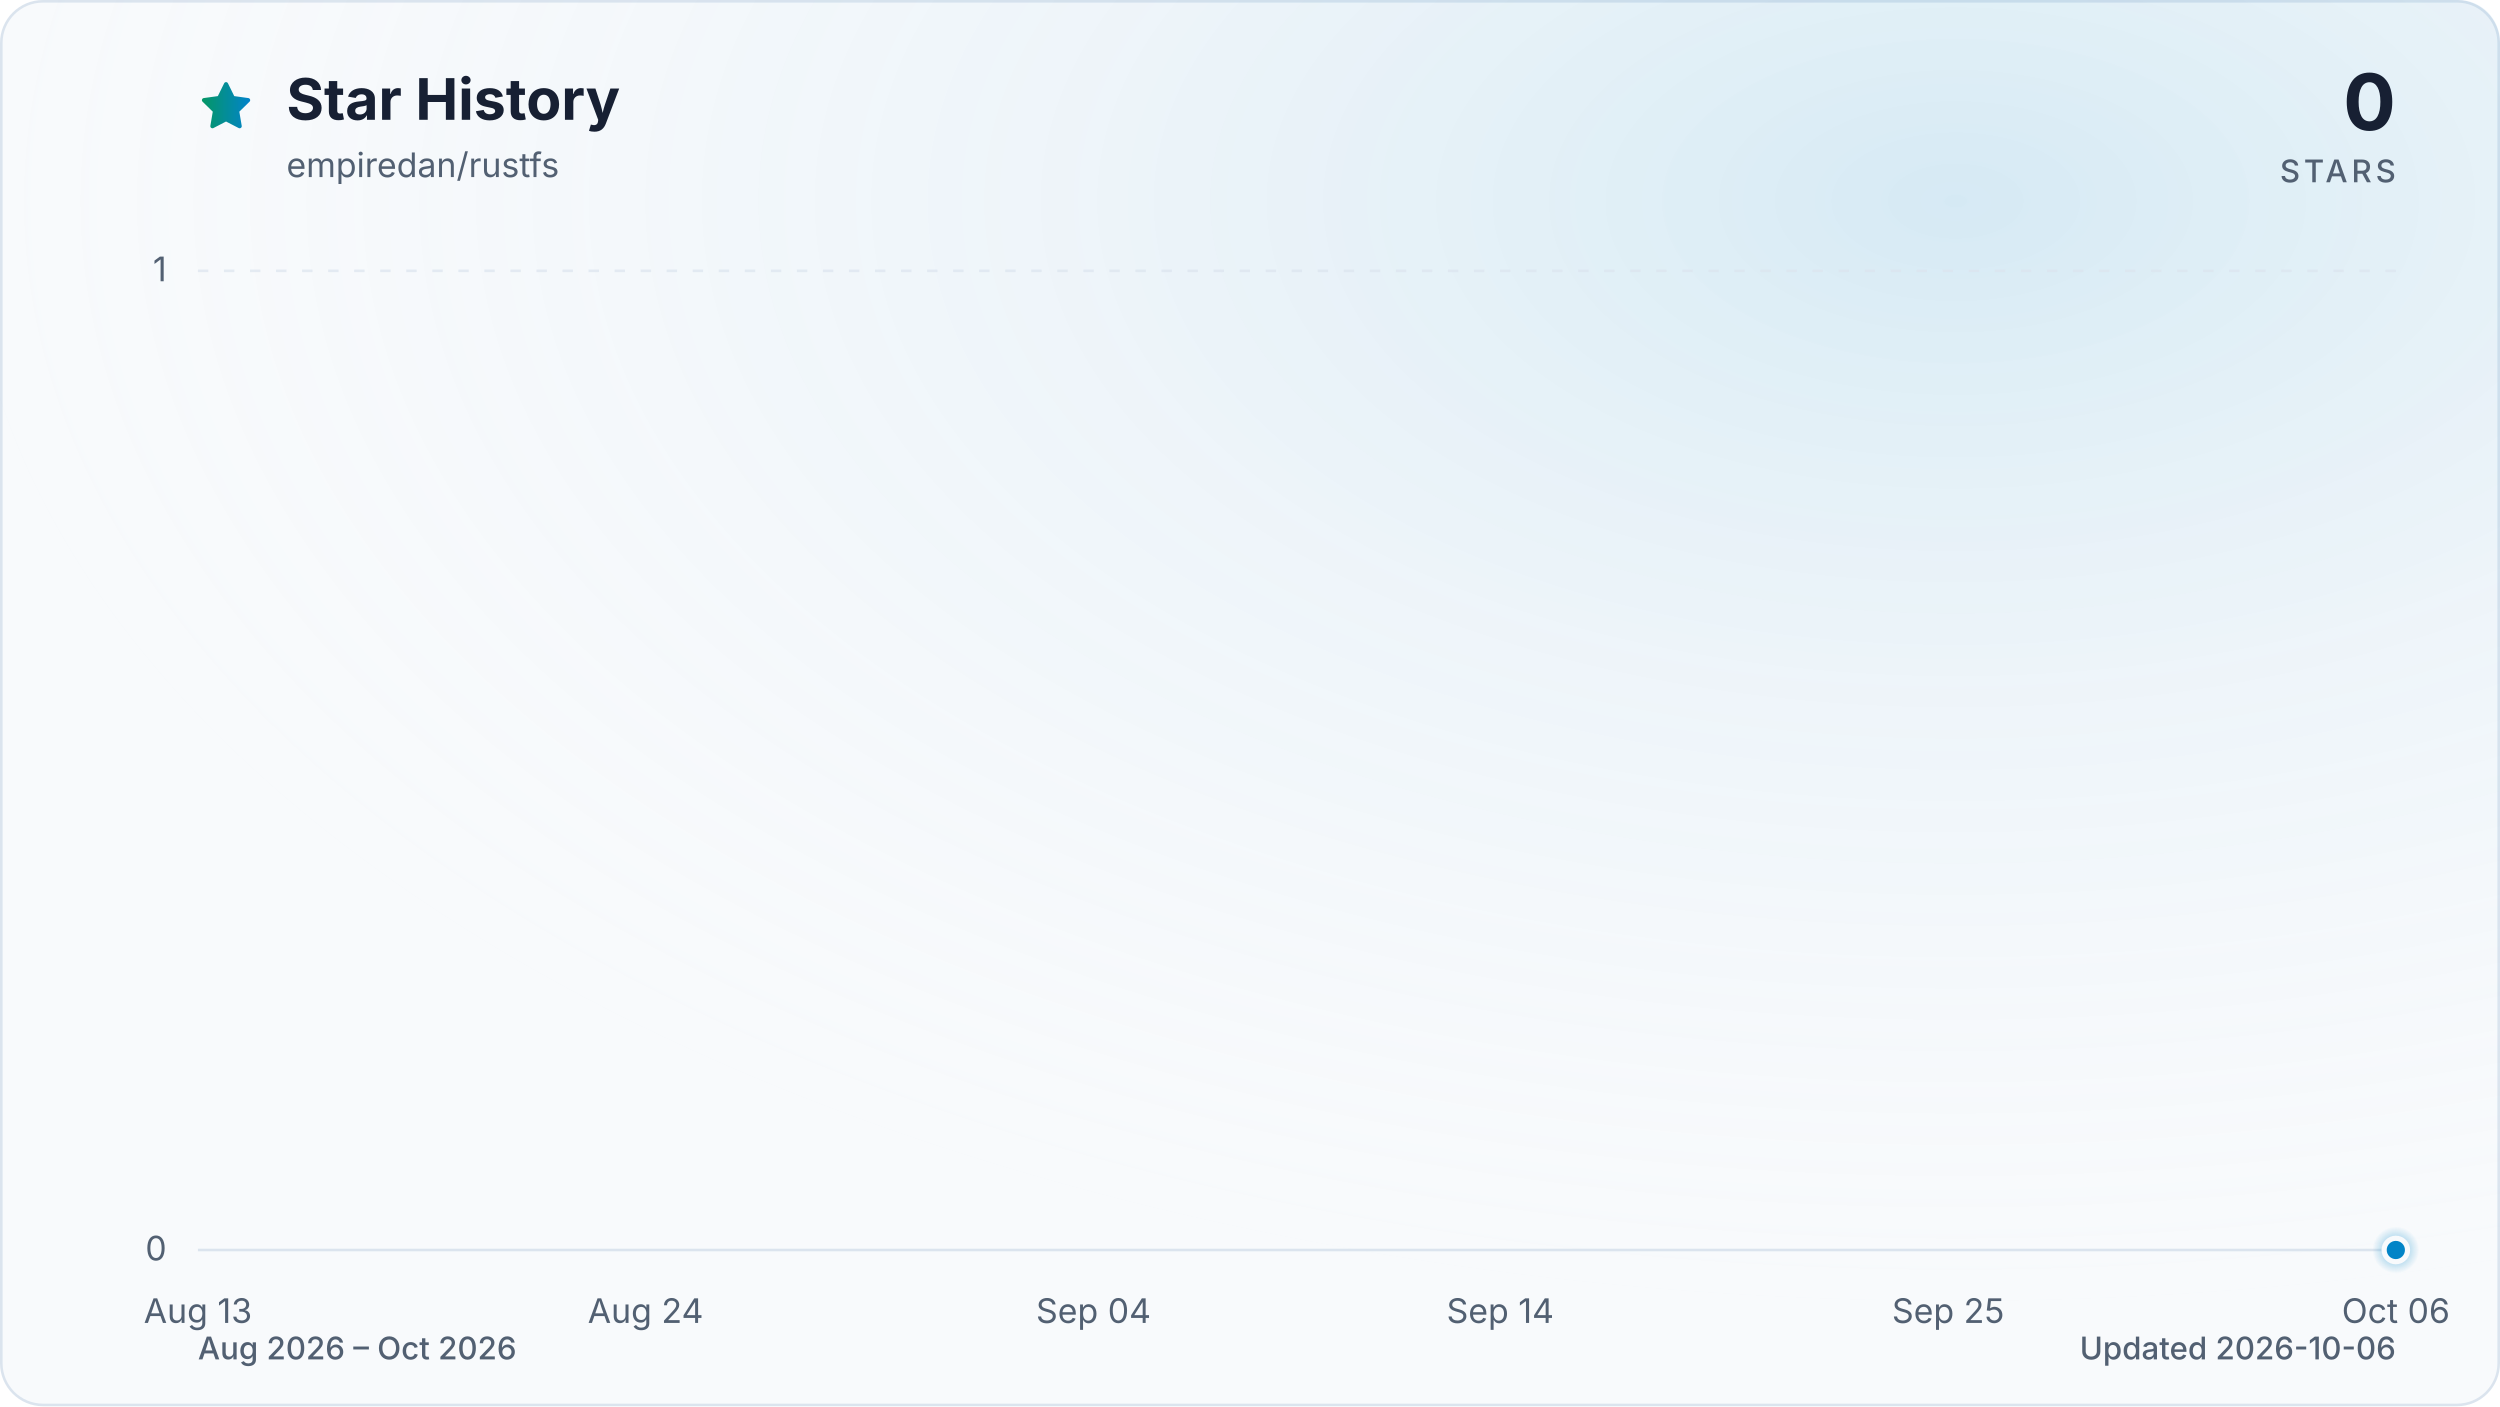
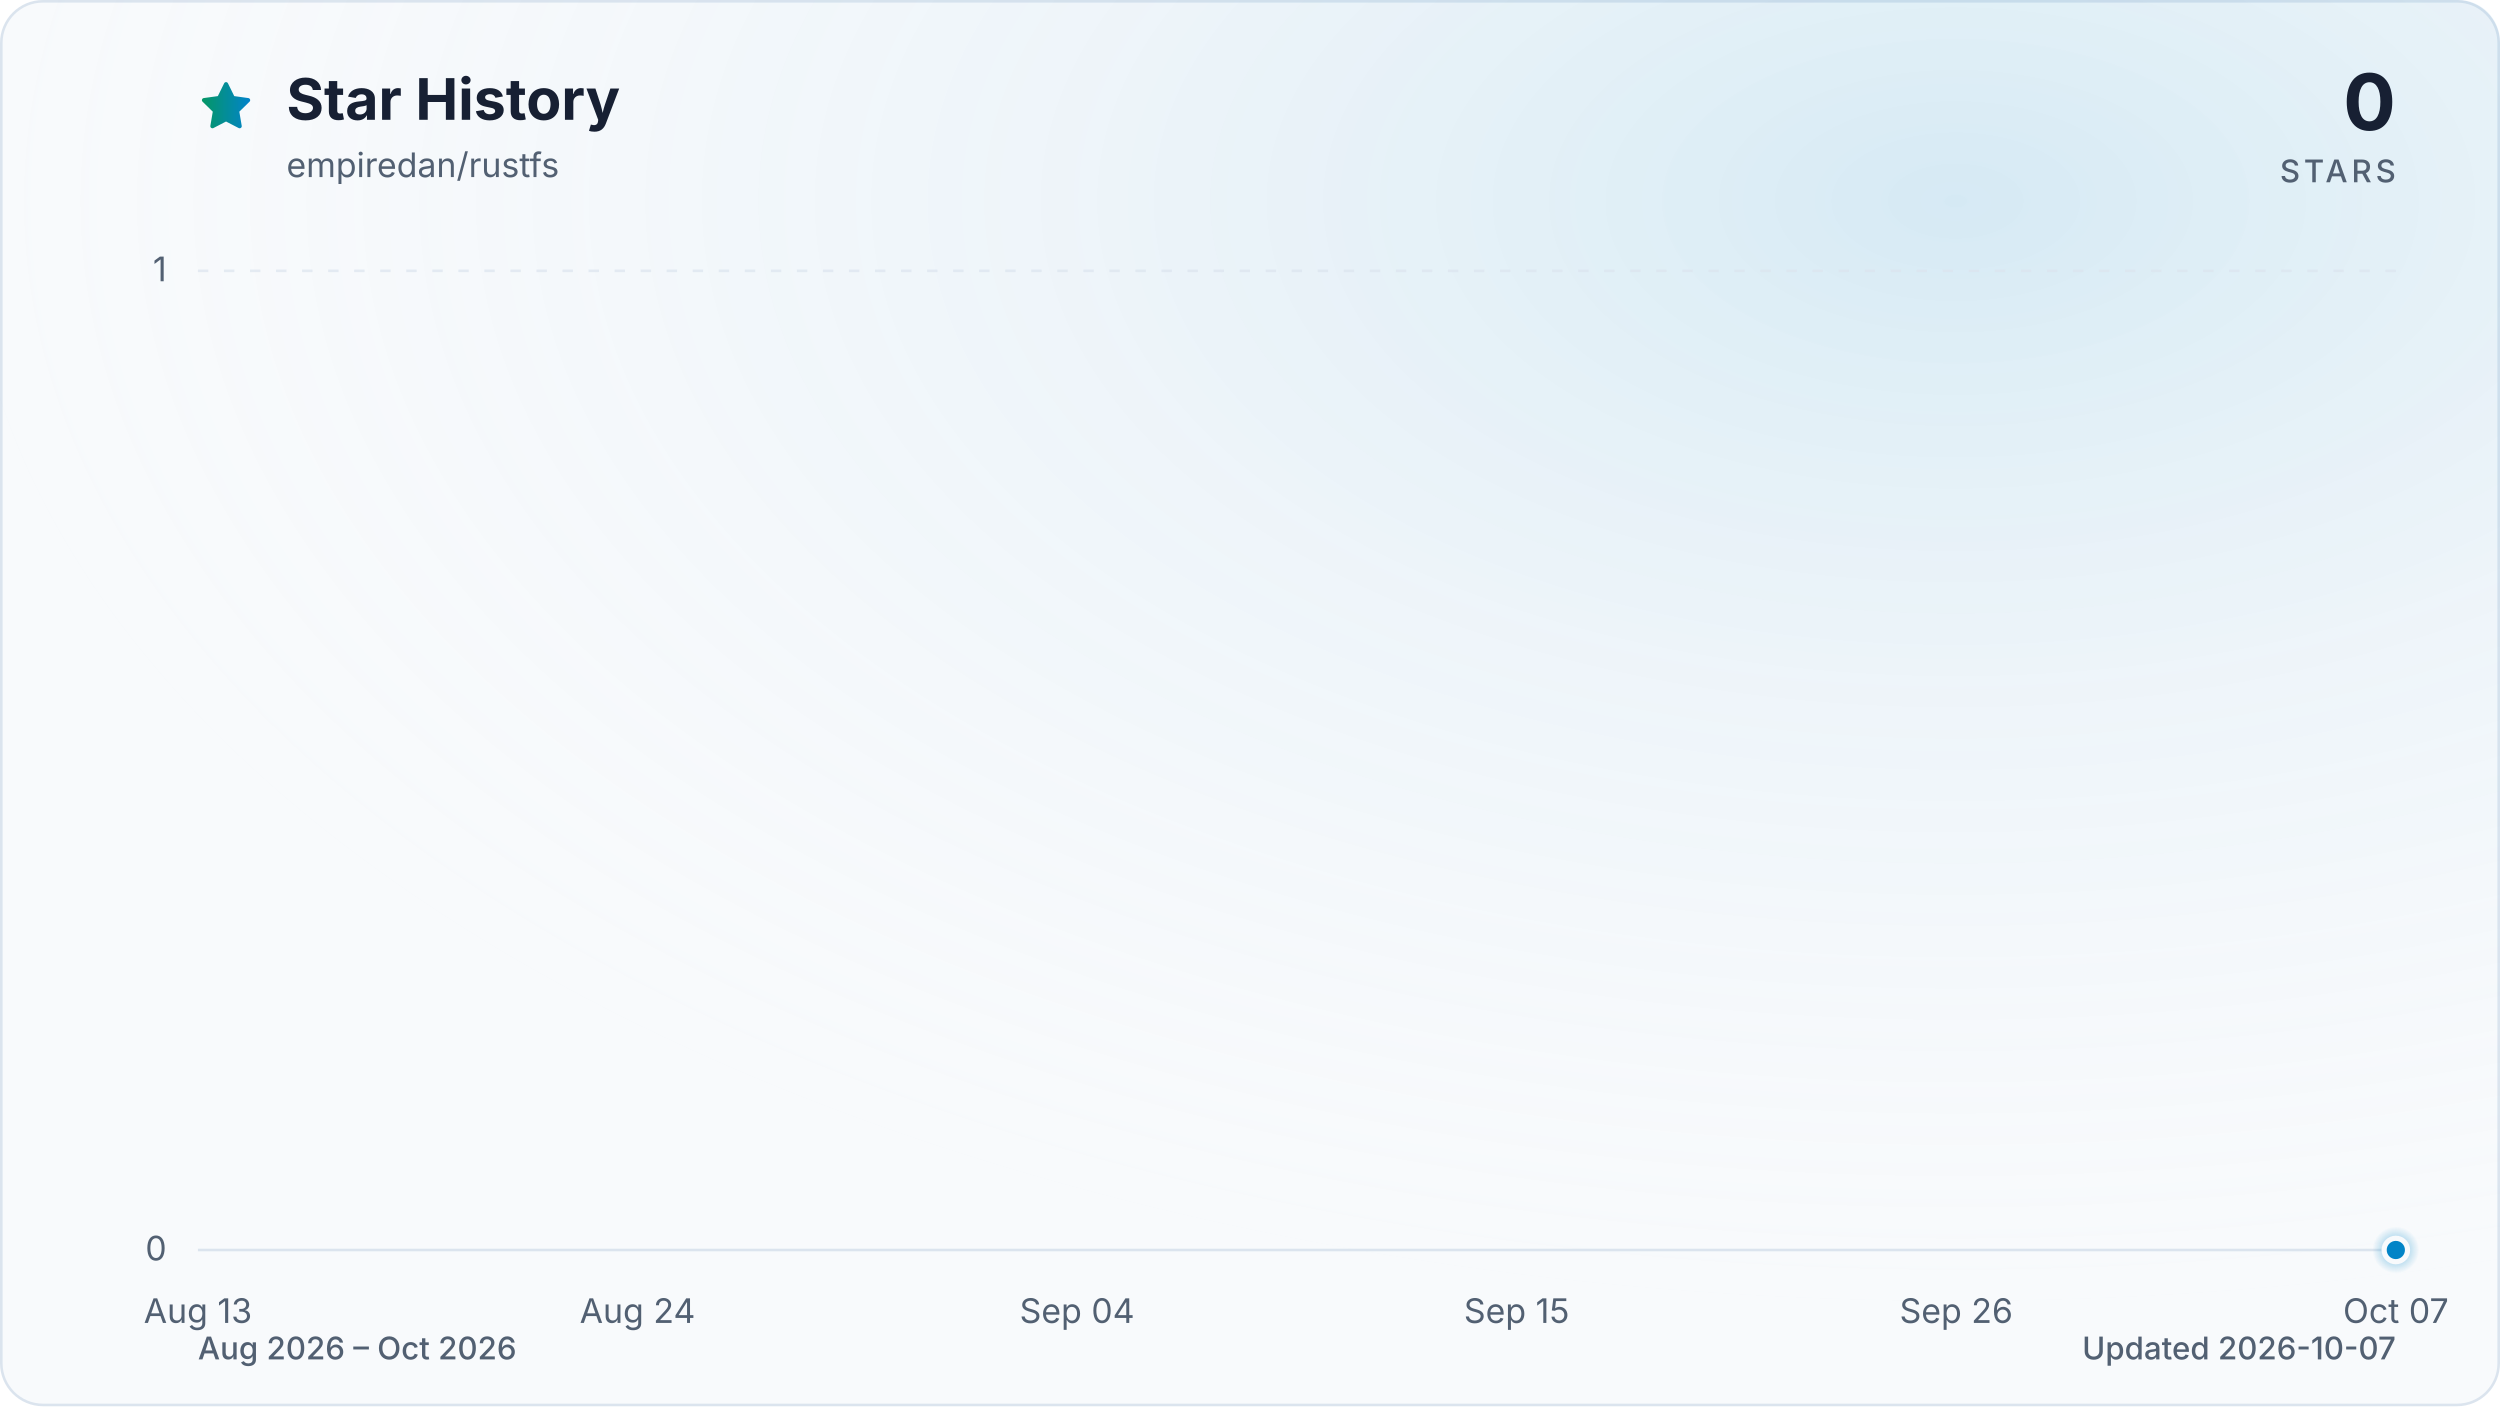
<svg xmlns="http://www.w3.org/2000/svg" viewBox="0 0 960 540" role="img" aria-labelledby="title description" data-style="gradient" data-variant="glow" data-animated="true">
  <defs>
    <linearGradient id="trend" x1="0" y1="0" x2="1" y2="0">
      <stop offset="0%" stop-color="#059669" />
      <stop offset="100%" stop-color="#0284c7" />
    </linearGradient>
    <linearGradient id="area" x1="0" y1="0" x2="0" y2="1">
      <stop offset="0%" stop-color="#059669" stop-opacity="0.30" />
      <stop offset="55%" stop-color="#0284c7" stop-opacity="0.10" />
      <stop offset="100%" stop-color="#0284c7" stop-opacity="0.01" />
    </linearGradient>
    <radialGradient id="marker-halo" cx="50%" cy="50%" r="50%">
      <stop offset="0%" stop-color="#0284c7" stop-opacity="0.55" />
      <stop offset="100%" stop-color="#0284c7" stop-opacity="0" />
    </radialGradient>
    <radialGradient id="surface-glow" cx="78%" cy="14%" r="80%">
      <stop offset="0%" stop-color="#0284c7" stop-opacity="0.14" />
      <stop offset="100%" stop-color="#f8fafc" stop-opacity="0" />
    </radialGradient>
    <filter id="trend-glow" x="-20%" y="-20%" width="140%" height="140%">
      <feGaussianBlur stdDeviation="7" />
    </filter>
  </defs>
  <style>
.trend-enter{transform-box:fill-box;transform-origin:center;animation:trend-enter 520ms cubic-bezier(0.16,1,0.3,1)}
.marker-enter{transform-box:fill-box;transform-origin:center;animation:marker-enter 320ms cubic-bezier(0.16,1,0.3,1) 200ms both}
.marker-pulse{transform-box:fill-box;transform-origin:center;animation:marker-pulse 2.6s ease-out infinite}
@keyframes trend-enter{from{opacity:.35;transform:translateY(10px)}to{opacity:1;transform:translateY(0)}}
@keyframes marker-enter{from{opacity:0;transform:scale(.4)}to{opacity:1;transform:scale(1)}}
@keyframes marker-pulse{0%{opacity:.5;transform:scale(.7)}70%,100%{opacity:0;transform:scale(2.1)}}
@media (prefers-reduced-motion:reduce){.trend-enter,.marker-enter,.marker-pulse{animation:none!important}}
@media (prefers-reduced-motion:reduce){.marker-pulse{opacity:0}}
</style>
  <rect x="0.5" y="0.5" width="959" height="539" fill="#f8fafc" stroke="#dbe4ee" stroke-width="1" rx="16" />
  <rect width="960" height="540" fill="url(#surface-glow)" rx="16" />
  <path d="M12 2.6l2.9 5.9 6.5.9-4.7 4.6 1.1 6.5-5.8-3-5.8 3 1.1-6.5-4.7-4.6 6.5-.9L12 2.6Z" transform="translate(76 30) scale(.9)" fill="url(#trend)" stroke="url(#trend)" stroke-width="1.8" stroke-linejoin="round" aria-hidden="true" />
  <text x="110" y="46" fill="#172033" font-family="ui-sans-serif, system-ui, -apple-system, BlinkMacSystemFont, 'Segoe UI', sans-serif" font-size="22" font-weight="700">Star History</text>
  <text x="110" y="68" fill="#526072" font-family="ui-sans-serif, system-ui, -apple-system, BlinkMacSystemFont, 'Segoe UI', sans-serif" font-size="13">empiredan/rustfs</text>
  <text x="920" y="50" fill="#172033" font-family="ui-sans-serif, system-ui, -apple-system, BlinkMacSystemFont, 'Segoe UI', sans-serif" font-size="30" font-weight="700" text-anchor="end">0</text>
  <text x="920" y="70" fill="#526072" font-family="ui-sans-serif, system-ui, -apple-system, BlinkMacSystemFont, 'Segoe UI', sans-serif" font-size="12" font-weight="500" letter-spacing="1.5" text-anchor="end">STARS</text>
  <line x1="76" y1="480.0" x2="920" y2="480.0" stroke="#dbe4ee" stroke-width="1" stroke-dasharray="0" opacity="1" />
  <text x="64" y="484.0" fill="#526072" font-family="ui-sans-serif, system-ui, -apple-system, BlinkMacSystemFont, 'Segoe UI', sans-serif" font-size="13" text-anchor="end">0</text>
  <line x1="76" y1="104.0" x2="920" y2="104.0" stroke="#dbe4ee" stroke-width="1" stroke-dasharray="4 6" opacity="0.7" />
  <text x="64" y="108.0" fill="#526072" font-family="ui-sans-serif, system-ui, -apple-system, BlinkMacSystemFont, 'Segoe UI', sans-serif" font-size="13" text-anchor="end">1</text>
  <text x="76.0" y="508" fill="#526072" font-family="ui-sans-serif, system-ui, -apple-system, BlinkMacSystemFont, 'Segoe UI', sans-serif" font-size="13" text-anchor="middle">Aug 13</text>
-   <text x="247.9" y="508" fill="#526072" font-family="ui-sans-serif, system-ui, -apple-system, BlinkMacSystemFont, 'Segoe UI', sans-serif" font-size="13" text-anchor="middle">Aug 24</text>
-   <text x="419.9" y="508" fill="#526072" font-family="ui-sans-serif, system-ui, -apple-system, BlinkMacSystemFont, 'Segoe UI', sans-serif" font-size="13" text-anchor="middle">Sep 04</text>
-   <text x="576.1" y="508" fill="#526072" font-family="ui-sans-serif, system-ui, -apple-system, BlinkMacSystemFont, 'Segoe UI', sans-serif" font-size="13" text-anchor="middle">Sep 14</text>
-   <text x="748.1" y="508" fill="#526072" font-family="ui-sans-serif, system-ui, -apple-system, BlinkMacSystemFont, 'Segoe UI', sans-serif" font-size="13" text-anchor="middle">Sep 25</text>
-   <text x="920.0" y="508" fill="#526072" font-family="ui-sans-serif, system-ui, -apple-system, BlinkMacSystemFont, 'Segoe UI', sans-serif" font-size="13" text-anchor="middle">Oct 06</text>
+   <text x="244.8" y="508" fill="#526072" font-family="ui-sans-serif, system-ui, -apple-system, BlinkMacSystemFont, 'Segoe UI', sans-serif" font-size="13" text-anchor="middle">Aug 24</text>
+   <text x="413.6" y="508" fill="#526072" font-family="ui-sans-serif, system-ui, -apple-system, BlinkMacSystemFont, 'Segoe UI', sans-serif" font-size="13" text-anchor="middle">Sep 04</text>
+   <text x="582.4" y="508" fill="#526072" font-family="ui-sans-serif, system-ui, -apple-system, BlinkMacSystemFont, 'Segoe UI', sans-serif" font-size="13" text-anchor="middle">Sep 15</text>
+   <text x="751.2" y="508" fill="#526072" font-family="ui-sans-serif, system-ui, -apple-system, BlinkMacSystemFont, 'Segoe UI', sans-serif" font-size="13" text-anchor="middle">Sep 26</text>
+   <text x="920.0" y="508" fill="#526072" font-family="ui-sans-serif, system-ui, -apple-system, BlinkMacSystemFont, 'Segoe UI', sans-serif" font-size="13" text-anchor="middle">Oct 07</text>
  <g class="trend-enter">
-     <path d="M 76.0 480.0 C 81.2 480.0, 86.4 480.0, 91.6 480.0 C 96.8 480.0, 102.0 480.0, 107.3 480.0 C 112.5 480.0, 117.7 480.0, 122.9 480.0 C 128.1 480.0, 133.3 480.0, 138.5 480.0 C 143.7 480.0, 148.9 480.0, 154.1 480.0 C 159.4 480.0, 164.6 480.0, 169.8 480.0 C 175.0 480.0, 180.2 480.0, 185.4 480.0 C 190.6 480.0, 195.8 480.0, 201.0 480.0 C 206.2 480.0, 211.5 480.0, 216.7 480.0 C 221.9 480.0, 227.1 480.0, 232.3 480.0 C 237.5 480.0, 242.7 480.0, 247.9 480.0 C 253.1 480.0, 258.3 480.0, 263.6 480.0 C 268.8 480.0, 274.0 480.0, 279.2 480.0 C 284.4 480.0, 289.6 480.0, 294.8 480.0 C 300.0 480.0, 305.2 480.0, 310.4 480.0 C 315.7 480.0, 320.9 480.0, 326.1 480.0 C 331.3 480.0, 336.5 480.0, 341.7 480.0 C 346.9 480.0, 352.1 480.0, 357.3 480.0 C 362.5 480.0, 367.8 480.0, 373.0 480.0 C 378.2 480.0, 383.4 480.0, 388.6 480.0 C 393.8 480.0, 399.0 480.0, 404.2 480.0 C 409.4 480.0, 414.6 480.0, 419.9 480.0 C 425.1 480.0, 430.3 480.0, 435.5 480.0 C 440.7 480.0, 445.9 480.0, 451.1 480.0 C 456.3 480.0, 461.5 480.0, 466.7 480.0 C 472.0 480.0, 477.2 480.0, 482.4 480.0 C 487.6 480.0, 492.8 480.0, 498.0 480.0 C 503.2 480.0, 508.4 480.0, 513.6 480.0 C 518.8 480.0, 524.0 480.0, 529.3 480.0 C 534.5 480.0, 539.7 480.0, 544.9 480.0 C 550.1 480.0, 555.3 480.0, 560.5 480.0 C 565.7 480.0, 570.9 480.0, 576.1 480.0 C 581.4 480.0, 586.6 480.0, 591.8 480.0 C 597.0 480.0, 602.2 480.0, 607.4 480.0 C 612.6 480.0, 617.8 480.0, 623.0 480.0 C 628.2 480.0, 633.5 480.0, 638.7 480.0 C 643.9 480.0, 649.1 480.0, 654.3 480.0 C 659.5 480.0, 664.7 480.0, 669.9 480.0 C 675.1 480.0, 680.3 480.0, 685.6 480.0 C 690.8 480.0, 696.0 480.0, 701.2 480.0 C 706.4 480.0, 711.6 480.0, 716.8 480.0 C 722.0 480.0, 727.2 480.0, 732.4 480.0 C 737.7 480.0, 742.9 480.0, 748.1 480.0 C 753.3 480.0, 758.5 480.0, 763.7 480.0 C 768.9 480.0, 774.1 480.0, 779.3 480.0 C 784.5 480.0, 789.8 480.0, 795.0 480.0 C 800.2 480.0, 805.4 480.0, 810.6 480.0 C 815.8 480.0, 821.0 480.0, 826.2 480.0 C 831.4 480.0, 836.6 480.0, 841.9 480.0 C 847.1 480.0, 852.3 480.0, 857.5 480.0 C 862.7 480.0, 867.9 480.0, 873.1 480.0 C 878.3 480.0, 883.5 480.0, 888.7 480.0 C 894.0 480.0, 899.2 480.0, 904.4 480.0 C 909.6 480.0, 914.8 480.0, 920.0 480.0 L 920.0 480.0 L 76.0 480.0 Z" fill="url(#area)" />
-     <path d="M 76.0 480.0 C 81.2 480.0, 86.4 480.0, 91.6 480.0 C 96.8 480.0, 102.0 480.0, 107.3 480.0 C 112.5 480.0, 117.7 480.0, 122.9 480.0 C 128.1 480.0, 133.3 480.0, 138.5 480.0 C 143.7 480.0, 148.9 480.0, 154.1 480.0 C 159.4 480.0, 164.6 480.0, 169.8 480.0 C 175.0 480.0, 180.2 480.0, 185.4 480.0 C 190.6 480.0, 195.8 480.0, 201.0 480.0 C 206.2 480.0, 211.5 480.0, 216.7 480.0 C 221.9 480.0, 227.1 480.0, 232.3 480.0 C 237.5 480.0, 242.7 480.0, 247.9 480.0 C 253.1 480.0, 258.3 480.0, 263.6 480.0 C 268.8 480.0, 274.0 480.0, 279.2 480.0 C 284.4 480.0, 289.6 480.0, 294.8 480.0 C 300.0 480.0, 305.2 480.0, 310.4 480.0 C 315.7 480.0, 320.9 480.0, 326.1 480.0 C 331.3 480.0, 336.5 480.0, 341.7 480.0 C 346.9 480.0, 352.1 480.0, 357.3 480.0 C 362.5 480.0, 367.8 480.0, 373.0 480.0 C 378.2 480.0, 383.4 480.0, 388.6 480.0 C 393.8 480.0, 399.0 480.0, 404.2 480.0 C 409.4 480.0, 414.6 480.0, 419.9 480.0 C 425.1 480.0, 430.3 480.0, 435.5 480.0 C 440.7 480.0, 445.9 480.0, 451.1 480.0 C 456.3 480.0, 461.5 480.0, 466.7 480.0 C 472.0 480.0, 477.2 480.0, 482.4 480.0 C 487.6 480.0, 492.8 480.0, 498.0 480.0 C 503.2 480.0, 508.4 480.0, 513.6 480.0 C 518.8 480.0, 524.0 480.0, 529.3 480.0 C 534.5 480.0, 539.7 480.0, 544.9 480.0 C 550.1 480.0, 555.3 480.0, 560.5 480.0 C 565.7 480.0, 570.9 480.0, 576.1 480.0 C 581.4 480.0, 586.6 480.0, 591.8 480.0 C 597.0 480.0, 602.2 480.0, 607.4 480.0 C 612.6 480.0, 617.8 480.0, 623.0 480.0 C 628.2 480.0, 633.5 480.0, 638.7 480.0 C 643.9 480.0, 649.1 480.0, 654.3 480.0 C 659.5 480.0, 664.7 480.0, 669.9 480.0 C 675.1 480.0, 680.3 480.0, 685.6 480.0 C 690.8 480.0, 696.0 480.0, 701.2 480.0 C 706.4 480.0, 711.6 480.0, 716.8 480.0 C 722.0 480.0, 727.2 480.0, 732.4 480.0 C 737.7 480.0, 742.9 480.0, 748.1 480.0 C 753.3 480.0, 758.5 480.0, 763.7 480.0 C 768.9 480.0, 774.1 480.0, 779.3 480.0 C 784.5 480.0, 789.8 480.0, 795.0 480.0 C 800.2 480.0, 805.4 480.0, 810.6 480.0 C 815.8 480.0, 821.0 480.0, 826.2 480.0 C 831.4 480.0, 836.6 480.0, 841.9 480.0 C 847.1 480.0, 852.3 480.0, 857.5 480.0 C 862.7 480.0, 867.9 480.0, 873.1 480.0 C 878.3 480.0, 883.5 480.0, 888.7 480.0 C 894.0 480.0, 899.2 480.0, 904.4 480.0 C 909.6 480.0, 914.8 480.0, 920.0 480.0" fill="none" stroke="url(#trend)" stroke-width="12" stroke-linecap="round" stroke-linejoin="round" opacity="0.16" filter="url(#trend-glow)" />
-     <path d="M 76.0 480.0 C 81.2 480.0, 86.4 480.0, 91.6 480.0 C 96.8 480.0, 102.0 480.0, 107.3 480.0 C 112.5 480.0, 117.7 480.0, 122.9 480.0 C 128.1 480.0, 133.3 480.0, 138.5 480.0 C 143.7 480.0, 148.9 480.0, 154.1 480.0 C 159.4 480.0, 164.6 480.0, 169.8 480.0 C 175.0 480.0, 180.2 480.0, 185.4 480.0 C 190.6 480.0, 195.8 480.0, 201.0 480.0 C 206.2 480.0, 211.5 480.0, 216.7 480.0 C 221.9 480.0, 227.1 480.0, 232.3 480.0 C 237.5 480.0, 242.7 480.0, 247.9 480.0 C 253.1 480.0, 258.3 480.0, 263.6 480.0 C 268.8 480.0, 274.0 480.0, 279.2 480.0 C 284.4 480.0, 289.6 480.0, 294.8 480.0 C 300.0 480.0, 305.2 480.0, 310.4 480.0 C 315.7 480.0, 320.9 480.0, 326.1 480.0 C 331.3 480.0, 336.5 480.0, 341.7 480.0 C 346.9 480.0, 352.1 480.0, 357.3 480.0 C 362.5 480.0, 367.8 480.0, 373.0 480.0 C 378.2 480.0, 383.4 480.0, 388.6 480.0 C 393.8 480.0, 399.0 480.0, 404.2 480.0 C 409.4 480.0, 414.6 480.0, 419.9 480.0 C 425.1 480.0, 430.3 480.0, 435.5 480.0 C 440.7 480.0, 445.9 480.0, 451.1 480.0 C 456.3 480.0, 461.5 480.0, 466.7 480.0 C 472.0 480.0, 477.2 480.0, 482.4 480.0 C 487.6 480.0, 492.8 480.0, 498.0 480.0 C 503.2 480.0, 508.4 480.0, 513.6 480.0 C 518.8 480.0, 524.0 480.0, 529.3 480.0 C 534.5 480.0, 539.7 480.0, 544.9 480.0 C 550.1 480.0, 555.3 480.0, 560.5 480.0 C 565.7 480.0, 570.9 480.0, 576.1 480.0 C 581.4 480.0, 586.6 480.0, 591.8 480.0 C 597.0 480.0, 602.2 480.0, 607.4 480.0 C 612.6 480.0, 617.8 480.0, 623.0 480.0 C 628.2 480.0, 633.5 480.0, 638.7 480.0 C 643.9 480.0, 649.1 480.0, 654.3 480.0 C 659.5 480.0, 664.7 480.0, 669.9 480.0 C 675.1 480.0, 680.3 480.0, 685.6 480.0 C 690.8 480.0, 696.0 480.0, 701.2 480.0 C 706.4 480.0, 711.6 480.0, 716.8 480.0 C 722.0 480.0, 727.2 480.0, 732.4 480.0 C 737.7 480.0, 742.9 480.0, 748.1 480.0 C 753.3 480.0, 758.5 480.0, 763.7 480.0 C 768.9 480.0, 774.1 480.0, 779.3 480.0 C 784.5 480.0, 789.8 480.0, 795.0 480.0 C 800.2 480.0, 805.4 480.0, 810.6 480.0 C 815.8 480.0, 821.0 480.0, 826.2 480.0 C 831.4 480.0, 836.6 480.0, 841.9 480.0 C 847.1 480.0, 852.3 480.0, 857.5 480.0 C 862.7 480.0, 867.9 480.0, 873.1 480.0 C 878.3 480.0, 883.5 480.0, 888.7 480.0 C 894.0 480.0, 899.2 480.0, 904.4 480.0 C 909.6 480.0, 914.8 480.0, 920.0 480.0" fill="none" stroke="url(#trend)" stroke-width="3" stroke-linecap="round" stroke-linejoin="round" />
+     <path d="M 76.0 480.0 C 81.1 480.0, 86.2 480.0, 91.3 480.0 C 96.5 480.0, 101.6 480.0, 106.7 480.0 C 111.8 480.0, 116.9 480.0, 122.0 480.0 C 127.2 480.0, 132.3 480.0, 137.4 480.0 C 142.5 480.0, 147.6 480.0, 152.7 480.0 C 157.8 480.0, 163.0 480.0, 168.1 480.0 C 173.2 480.0, 178.3 480.0, 183.4 480.0 C 188.5 480.0, 193.6 480.0, 198.8 480.0 C 203.9 480.0, 209.0 480.0, 214.1 480.0 C 219.2 480.0, 224.3 480.0, 229.5 480.0 C 234.6 480.0, 239.7 480.0, 244.8 480.0 C 249.9 480.0, 255.0 480.0, 260.1 480.0 C 265.3 480.0, 270.4 480.0, 275.5 480.0 C 280.6 480.0, 285.7 480.0, 290.8 480.0 C 296.0 480.0, 301.1 480.0, 306.2 480.0 C 311.3 480.0, 316.4 480.0, 321.5 480.0 C 326.6 480.0, 331.8 480.0, 336.9 480.0 C 342.0 480.0, 347.1 480.0, 352.2 480.0 C 357.3 480.0, 362.4 480.0, 367.6 480.0 C 372.7 480.0, 377.8 480.0, 382.9 480.0 C 388.0 480.0, 393.1 480.0, 398.3 480.0 C 403.4 480.0, 408.5 480.0, 413.6 480.0 C 418.7 480.0, 423.8 480.0, 428.9 480.0 C 434.1 480.0, 439.2 480.0, 444.3 480.0 C 449.4 480.0, 454.5 480.0, 459.6 480.0 C 464.8 480.0, 469.9 480.0, 475.0 480.0 C 480.1 480.0, 485.2 480.0, 490.3 480.0 C 495.4 480.0, 500.6 480.0, 505.7 480.0 C 510.8 480.0, 515.9 480.0, 521.0 480.0 C 526.1 480.0, 531.2 480.0, 536.4 480.0 C 541.5 480.0, 546.6 480.0, 551.7 480.0 C 556.8 480.0, 561.9 480.0, 567.1 480.0 C 572.2 480.0, 577.3 480.0, 582.4 480.0 C 587.5 480.0, 592.6 480.0, 597.7 480.0 C 602.9 480.0, 608.0 480.0, 613.1 480.0 C 618.2 480.0, 623.3 480.0, 628.4 480.0 C 633.6 480.0, 638.7 480.0, 643.8 480.0 C 648.9 480.0, 654.0 480.0, 659.1 480.0 C 664.2 480.0, 669.4 480.0, 674.5 480.0 C 679.6 480.0, 684.7 480.0, 689.8 480.0 C 694.9 480.0, 700.0 480.0, 705.2 480.0 C 710.3 480.0, 715.4 480.0, 720.5 480.0 C 725.6 480.0, 730.7 480.0, 735.9 480.0 C 741.0 480.0, 746.1 480.0, 751.2 480.0 C 756.3 480.0, 761.4 480.0, 766.5 480.0 C 771.7 480.0, 776.8 480.0, 781.9 480.0 C 787.0 480.0, 792.1 480.0, 797.2 480.0 C 802.4 480.0, 807.5 480.0, 812.6 480.0 C 817.7 480.0, 822.8 480.0, 827.9 480.0 C 833.0 480.0, 838.2 480.0, 843.3 480.0 C 848.4 480.0, 853.5 480.0, 858.6 480.0 C 863.7 480.0, 868.8 480.0, 874.0 480.0 C 879.1 480.0, 884.2 480.0, 889.3 480.0 C 894.4 480.0, 899.5 480.0, 904.7 480.0 C 909.8 480.0, 914.9 480.0, 920.0 480.0 L 920.0 480.0 L 76.0 480.0 Z" fill="url(#area)" />
+     <path d="M 76.0 480.0 C 81.1 480.0, 86.2 480.0, 91.3 480.0 C 96.5 480.0, 101.6 480.0, 106.7 480.0 C 111.8 480.0, 116.9 480.0, 122.0 480.0 C 127.2 480.0, 132.3 480.0, 137.4 480.0 C 142.5 480.0, 147.6 480.0, 152.7 480.0 C 157.8 480.0, 163.0 480.0, 168.1 480.0 C 173.2 480.0, 178.3 480.0, 183.4 480.0 C 188.5 480.0, 193.6 480.0, 198.8 480.0 C 203.9 480.0, 209.0 480.0, 214.1 480.0 C 219.2 480.0, 224.3 480.0, 229.5 480.0 C 234.6 480.0, 239.7 480.0, 244.8 480.0 C 249.9 480.0, 255.0 480.0, 260.1 480.0 C 265.3 480.0, 270.4 480.0, 275.5 480.0 C 280.6 480.0, 285.7 480.0, 290.8 480.0 C 296.0 480.0, 301.1 480.0, 306.2 480.0 C 311.3 480.0, 316.4 480.0, 321.5 480.0 C 326.6 480.0, 331.8 480.0, 336.9 480.0 C 342.0 480.0, 347.1 480.0, 352.2 480.0 C 357.3 480.0, 362.4 480.0, 367.6 480.0 C 372.7 480.0, 377.8 480.0, 382.9 480.0 C 388.0 480.0, 393.1 480.0, 398.3 480.0 C 403.4 480.0, 408.5 480.0, 413.6 480.0 C 418.7 480.0, 423.8 480.0, 428.9 480.0 C 434.1 480.0, 439.2 480.0, 444.3 480.0 C 449.4 480.0, 454.5 480.0, 459.6 480.0 C 464.8 480.0, 469.9 480.0, 475.0 480.0 C 480.1 480.0, 485.2 480.0, 490.3 480.0 C 495.4 480.0, 500.6 480.0, 505.7 480.0 C 510.8 480.0, 515.9 480.0, 521.0 480.0 C 526.1 480.0, 531.2 480.0, 536.4 480.0 C 541.5 480.0, 546.6 480.0, 551.7 480.0 C 556.8 480.0, 561.9 480.0, 567.1 480.0 C 572.2 480.0, 577.3 480.0, 582.4 480.0 C 587.5 480.0, 592.6 480.0, 597.7 480.0 C 602.9 480.0, 608.0 480.0, 613.1 480.0 C 618.2 480.0, 623.3 480.0, 628.4 480.0 C 633.6 480.0, 638.7 480.0, 643.8 480.0 C 648.9 480.0, 654.0 480.0, 659.1 480.0 C 664.2 480.0, 669.4 480.0, 674.5 480.0 C 679.6 480.0, 684.7 480.0, 689.8 480.0 C 694.9 480.0, 700.0 480.0, 705.2 480.0 C 710.3 480.0, 715.4 480.0, 720.5 480.0 C 725.6 480.0, 730.7 480.0, 735.9 480.0 C 741.0 480.0, 746.1 480.0, 751.2 480.0 C 756.3 480.0, 761.4 480.0, 766.5 480.0 C 771.7 480.0, 776.8 480.0, 781.9 480.0 C 787.0 480.0, 792.1 480.0, 797.2 480.0 C 802.4 480.0, 807.5 480.0, 812.6 480.0 C 817.7 480.0, 822.8 480.0, 827.9 480.0 C 833.0 480.0, 838.2 480.0, 843.3 480.0 C 848.4 480.0, 853.5 480.0, 858.6 480.0 C 863.7 480.0, 868.8 480.0, 874.0 480.0 C 879.1 480.0, 884.2 480.0, 889.3 480.0 C 894.4 480.0, 899.5 480.0, 904.7 480.0 C 909.8 480.0, 914.9 480.0, 920.0 480.0" fill="none" stroke="url(#trend)" stroke-width="12" stroke-linecap="round" stroke-linejoin="round" opacity="0.16" filter="url(#trend-glow)" />
+     <path d="M 76.0 480.0 C 81.1 480.0, 86.2 480.0, 91.3 480.0 C 96.5 480.0, 101.6 480.0, 106.7 480.0 C 111.8 480.0, 116.9 480.0, 122.0 480.0 C 127.2 480.0, 132.3 480.0, 137.4 480.0 C 142.5 480.0, 147.6 480.0, 152.7 480.0 C 157.8 480.0, 163.0 480.0, 168.1 480.0 C 173.2 480.0, 178.3 480.0, 183.4 480.0 C 188.5 480.0, 193.6 480.0, 198.8 480.0 C 203.9 480.0, 209.0 480.0, 214.1 480.0 C 219.2 480.0, 224.3 480.0, 229.5 480.0 C 234.6 480.0, 239.7 480.0, 244.8 480.0 C 249.9 480.0, 255.0 480.0, 260.1 480.0 C 265.3 480.0, 270.4 480.0, 275.5 480.0 C 280.6 480.0, 285.7 480.0, 290.8 480.0 C 296.0 480.0, 301.1 480.0, 306.2 480.0 C 311.3 480.0, 316.4 480.0, 321.5 480.0 C 326.6 480.0, 331.8 480.0, 336.9 480.0 C 342.0 480.0, 347.1 480.0, 352.2 480.0 C 357.3 480.0, 362.4 480.0, 367.6 480.0 C 372.7 480.0, 377.8 480.0, 382.9 480.0 C 388.0 480.0, 393.1 480.0, 398.3 480.0 C 403.4 480.0, 408.5 480.0, 413.6 480.0 C 418.7 480.0, 423.8 480.0, 428.9 480.0 C 434.1 480.0, 439.2 480.0, 444.3 480.0 C 449.4 480.0, 454.5 480.0, 459.6 480.0 C 464.8 480.0, 469.9 480.0, 475.0 480.0 C 480.1 480.0, 485.2 480.0, 490.3 480.0 C 495.4 480.0, 500.6 480.0, 505.7 480.0 C 510.8 480.0, 515.9 480.0, 521.0 480.0 C 526.1 480.0, 531.2 480.0, 536.4 480.0 C 541.5 480.0, 546.6 480.0, 551.7 480.0 C 556.8 480.0, 561.9 480.0, 567.1 480.0 C 572.2 480.0, 577.3 480.0, 582.4 480.0 C 587.5 480.0, 592.6 480.0, 597.7 480.0 C 602.9 480.0, 608.0 480.0, 613.1 480.0 C 618.2 480.0, 623.3 480.0, 628.4 480.0 C 633.6 480.0, 638.7 480.0, 643.8 480.0 C 648.9 480.0, 654.0 480.0, 659.1 480.0 C 664.2 480.0, 669.4 480.0, 674.5 480.0 C 679.6 480.0, 684.7 480.0, 689.8 480.0 C 694.9 480.0, 700.0 480.0, 705.2 480.0 C 710.3 480.0, 715.4 480.0, 720.5 480.0 C 725.6 480.0, 730.7 480.0, 735.9 480.0 C 741.0 480.0, 746.1 480.0, 751.2 480.0 C 756.3 480.0, 761.4 480.0, 766.5 480.0 C 771.7 480.0, 776.8 480.0, 781.9 480.0 C 787.0 480.0, 792.1 480.0, 797.2 480.0 C 802.4 480.0, 807.5 480.0, 812.6 480.0 C 817.7 480.0, 822.8 480.0, 827.9 480.0 C 833.0 480.0, 838.2 480.0, 843.3 480.0 C 848.4 480.0, 853.5 480.0, 858.6 480.0 C 863.7 480.0, 868.8 480.0, 874.0 480.0 C 879.1 480.0, 884.2 480.0, 889.3 480.0 C 894.4 480.0, 899.5 480.0, 904.7 480.0 C 909.8 480.0, 914.9 480.0, 920.0 480.0" fill="none" stroke="url(#trend)" stroke-width="3" stroke-linecap="round" stroke-linejoin="round" />
  </g>
  <g class="marker-enter">
    <circle class="marker-pulse" cx="920.0" cy="480.0" r="9" fill="url(#marker-halo)" />
    <circle cx="920.0" cy="480.0" r="4.5" fill="#0284c7" stroke="#f8fafc" stroke-width="2" />
  </g>
  <text x="76" y="522" fill="#526072" font-family="ui-sans-serif, system-ui, -apple-system, BlinkMacSystemFont, 'Segoe UI', sans-serif" font-size="12" font-weight="500">Aug 2026 – Oct 2026</text>
-   <text x="920" y="522" fill="#526072" font-family="ui-sans-serif, system-ui, -apple-system, BlinkMacSystemFont, 'Segoe UI', sans-serif" font-size="12" font-weight="500" text-anchor="end">Updated 2026-10-06</text>
+   <text x="920" y="522" fill="#526072" font-family="ui-sans-serif, system-ui, -apple-system, BlinkMacSystemFont, 'Segoe UI', sans-serif" font-size="12" font-weight="500" text-anchor="end">Updated 2026-10-07</text>
</svg>
